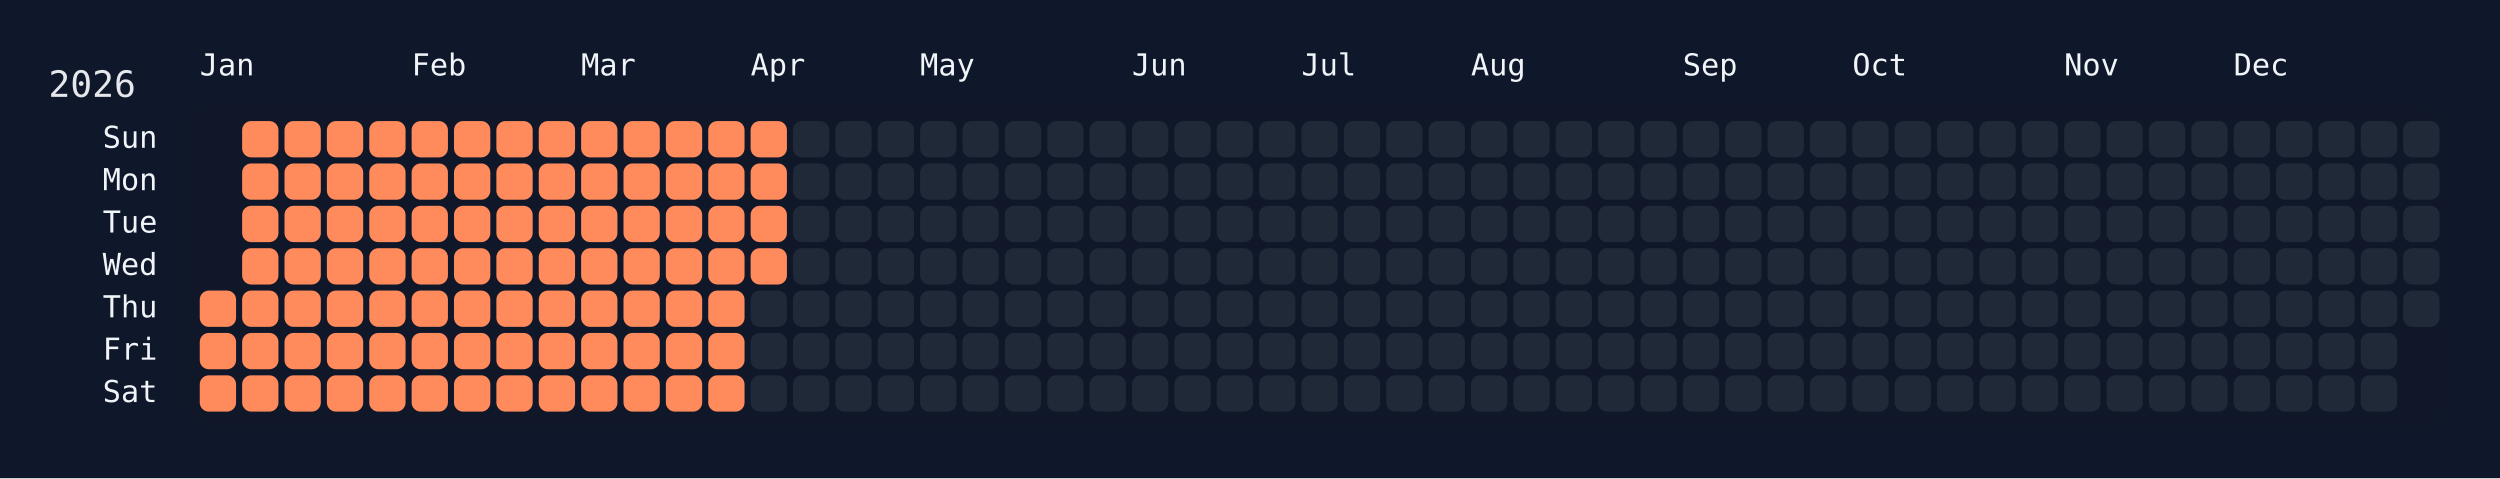
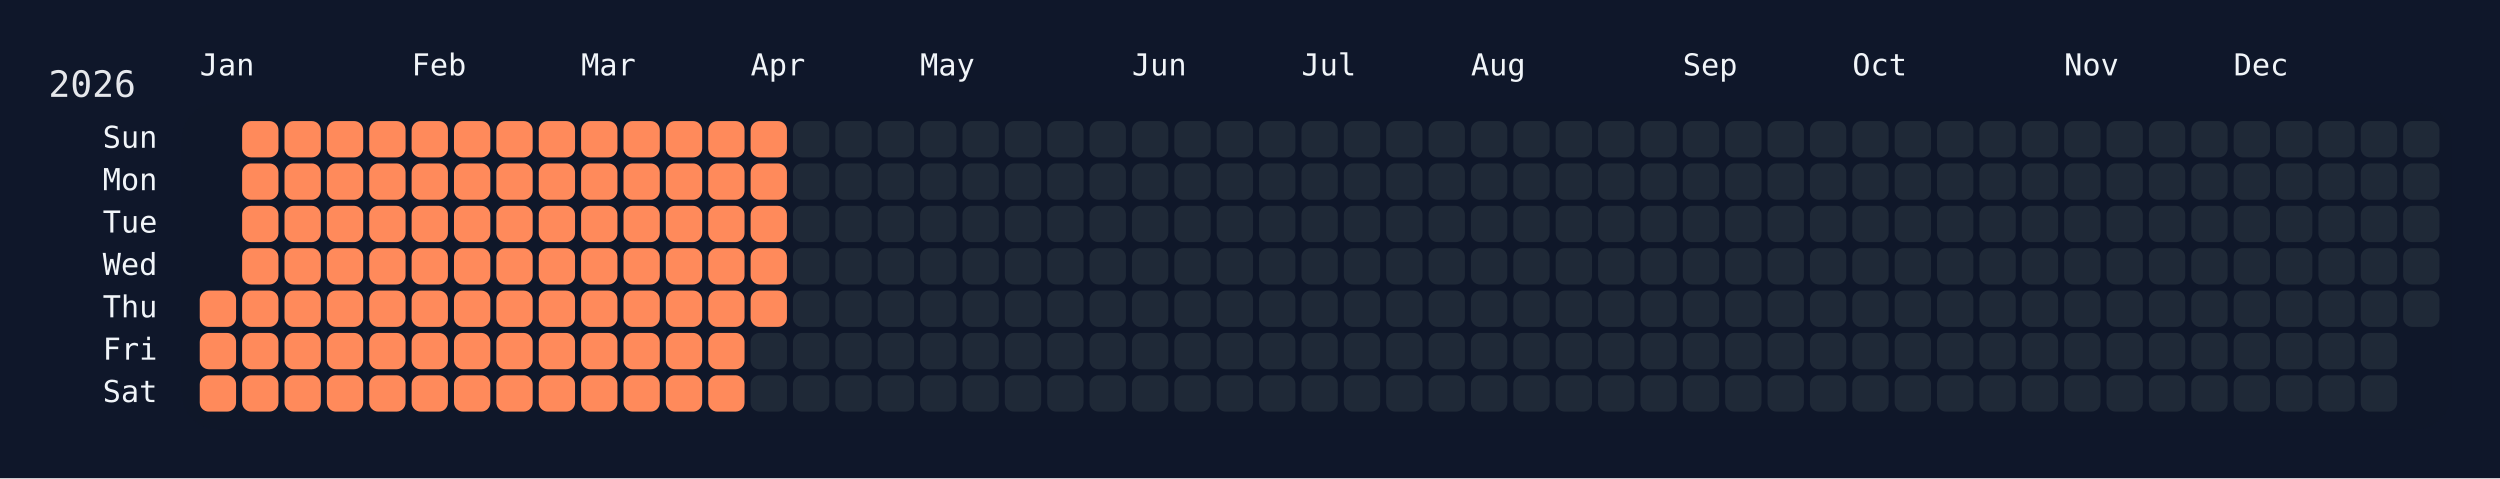
<svg xmlns="http://www.w3.org/2000/svg" width="826" height="158" viewBox="0 0 826 158">
  <rect width="826" height="158" fill="#0f172a" />
  <rect x="60" y="34" width="750" height="108" rx="12" ry="12" fill="rgba(15, 23, 42, 0.8)" />
  <text x="16" y="32" font-size="12" fill="#e5e7eb" font-family="JetBrains Mono, ui-monospace, SFMono-Regular, Menlo, Monaco, Consolas, monospace">2026</text>
  <text x="66" y="18" font-size="10" fill="#f1f5f9" font-family="JetBrains Mono, ui-monospace, SFMono-Regular, Menlo, Monaco, Consolas, monospace" dominant-baseline="hanging">Jan</text>
  <text x="136" y="18" font-size="10" fill="#f1f5f9" font-family="JetBrains Mono, ui-monospace, SFMono-Regular, Menlo, Monaco, Consolas, monospace" dominant-baseline="hanging">Feb</text>
  <text x="192" y="18" font-size="10" fill="#f1f5f9" font-family="JetBrains Mono, ui-monospace, SFMono-Regular, Menlo, Monaco, Consolas, monospace" dominant-baseline="hanging">Mar</text>
  <text x="248" y="18" font-size="10" fill="#f1f5f9" font-family="JetBrains Mono, ui-monospace, SFMono-Regular, Menlo, Monaco, Consolas, monospace" dominant-baseline="hanging">Apr</text>
  <text x="304" y="18" font-size="10" fill="#f1f5f9" font-family="JetBrains Mono, ui-monospace, SFMono-Regular, Menlo, Monaco, Consolas, monospace" dominant-baseline="hanging">May</text>
  <text x="374" y="18" font-size="10" fill="#f1f5f9" font-family="JetBrains Mono, ui-monospace, SFMono-Regular, Menlo, Monaco, Consolas, monospace" dominant-baseline="hanging">Jun</text>
  <text x="430" y="18" font-size="10" fill="#f1f5f9" font-family="JetBrains Mono, ui-monospace, SFMono-Regular, Menlo, Monaco, Consolas, monospace" dominant-baseline="hanging">Jul</text>
  <text x="486" y="18" font-size="10" fill="#f1f5f9" font-family="JetBrains Mono, ui-monospace, SFMono-Regular, Menlo, Monaco, Consolas, monospace" dominant-baseline="hanging">Aug</text>
  <text x="556" y="18" font-size="10" fill="#f1f5f9" font-family="JetBrains Mono, ui-monospace, SFMono-Regular, Menlo, Monaco, Consolas, monospace" dominant-baseline="hanging">Sep</text>
  <text x="612" y="18" font-size="10" fill="#f1f5f9" font-family="JetBrains Mono, ui-monospace, SFMono-Regular, Menlo, Monaco, Consolas, monospace" dominant-baseline="hanging">Oct</text>
  <text x="682" y="18" font-size="10" fill="#f1f5f9" font-family="JetBrains Mono, ui-monospace, SFMono-Regular, Menlo, Monaco, Consolas, monospace" dominant-baseline="hanging">Nov</text>
  <text x="738" y="18" font-size="10" fill="#f1f5f9" font-family="JetBrains Mono, ui-monospace, SFMono-Regular, Menlo, Monaco, Consolas, monospace" dominant-baseline="hanging">Dec</text>
  <text x="52" y="46.0" font-size="10" fill="#f1f5f9" font-family="JetBrains Mono, ui-monospace, SFMono-Regular, Menlo, Monaco, Consolas, monospace" text-anchor="end" dominant-baseline="middle">Sun</text>
  <text x="52" y="60.0" font-size="10" fill="#f1f5f9" font-family="JetBrains Mono, ui-monospace, SFMono-Regular, Menlo, Monaco, Consolas, monospace" text-anchor="end" dominant-baseline="middle">Mon</text>
  <text x="52" y="74.0" font-size="10" fill="#f1f5f9" font-family="JetBrains Mono, ui-monospace, SFMono-Regular, Menlo, Monaco, Consolas, monospace" text-anchor="end" dominant-baseline="middle">Tue</text>
  <text x="52" y="88.0" font-size="10" fill="#f1f5f9" font-family="JetBrains Mono, ui-monospace, SFMono-Regular, Menlo, Monaco, Consolas, monospace" text-anchor="end" dominant-baseline="middle">Wed</text>
  <text x="52" y="102.0" font-size="10" fill="#f1f5f9" font-family="JetBrains Mono, ui-monospace, SFMono-Regular, Menlo, Monaco, Consolas, monospace" text-anchor="end" dominant-baseline="middle">Thu</text>
  <text x="52" y="116.0" font-size="10" fill="#f1f5f9" font-family="JetBrains Mono, ui-monospace, SFMono-Regular, Menlo, Monaco, Consolas, monospace" text-anchor="end" dominant-baseline="middle">Fri</text>
  <text x="52" y="130.0" font-size="10" fill="#f1f5f9" font-family="JetBrains Mono, ui-monospace, SFMono-Regular, Menlo, Monaco, Consolas, monospace" text-anchor="end" dominant-baseline="middle">Sat</text>
  <g transform="translate(66,40)">
    <rect x="0" y="56" width="12" height="12" rx="3" ry="3" fill="#ff8a5b" data-date="2026-01-01" />
    <rect x="0" y="70" width="12" height="12" rx="3" ry="3" fill="#ff8a5b" data-date="2026-01-02" />
    <rect x="0" y="84" width="12" height="12" rx="3" ry="3" fill="#ff8a5b" data-date="2026-01-03" />
    <rect x="14" y="0" width="12" height="12" rx="3" ry="3" fill="#ff8a5b" data-date="2026-01-04" />
    <rect x="14" y="14" width="12" height="12" rx="3" ry="3" fill="#ff8a5b" data-date="2026-01-05" />
    <rect x="14" y="28" width="12" height="12" rx="3" ry="3" fill="#ff8a5b" data-date="2026-01-06" />
    <rect x="14" y="42" width="12" height="12" rx="3" ry="3" fill="#ff8a5b" data-date="2026-01-07" />
    <rect x="14" y="56" width="12" height="12" rx="3" ry="3" fill="#ff8a5b" data-date="2026-01-08" />
    <rect x="14" y="70" width="12" height="12" rx="3" ry="3" fill="#ff8a5b" data-date="2026-01-09" />
    <rect x="14" y="84" width="12" height="12" rx="3" ry="3" fill="#ff8a5b" data-date="2026-01-10" />
    <rect x="28" y="0" width="12" height="12" rx="3" ry="3" fill="#ff8a5b" data-date="2026-01-11" />
    <rect x="28" y="14" width="12" height="12" rx="3" ry="3" fill="#ff8a5b" data-date="2026-01-12" />
    <rect x="28" y="28" width="12" height="12" rx="3" ry="3" fill="#ff8a5b" data-date="2026-01-13" />
    <rect x="28" y="42" width="12" height="12" rx="3" ry="3" fill="#ff8a5b" data-date="2026-01-14" />
    <rect x="28" y="56" width="12" height="12" rx="3" ry="3" fill="#ff8a5b" data-date="2026-01-15" />
    <rect x="28" y="70" width="12" height="12" rx="3" ry="3" fill="#ff8a5b" data-date="2026-01-16" />
    <rect x="28" y="84" width="12" height="12" rx="3" ry="3" fill="#ff8a5b" data-date="2026-01-17" />
    <rect x="42" y="0" width="12" height="12" rx="3" ry="3" fill="#ff8a5b" data-date="2026-01-18" />
    <rect x="42" y="14" width="12" height="12" rx="3" ry="3" fill="#ff8a5b" data-date="2026-01-19" />
    <rect x="42" y="28" width="12" height="12" rx="3" ry="3" fill="#ff8a5b" data-date="2026-01-20" />
    <rect x="42" y="42" width="12" height="12" rx="3" ry="3" fill="#ff8a5b" data-date="2026-01-21" />
    <rect x="42" y="56" width="12" height="12" rx="3" ry="3" fill="#ff8a5b" data-date="2026-01-22" />
    <rect x="42" y="70" width="12" height="12" rx="3" ry="3" fill="#ff8a5b" data-date="2026-01-23" />
    <rect x="42" y="84" width="12" height="12" rx="3" ry="3" fill="#ff8a5b" data-date="2026-01-24" />
    <rect x="56" y="0" width="12" height="12" rx="3" ry="3" fill="#ff8a5b" data-date="2026-01-25" />
    <rect x="56" y="14" width="12" height="12" rx="3" ry="3" fill="#ff8a5b" data-date="2026-01-26" />
    <rect x="56" y="28" width="12" height="12" rx="3" ry="3" fill="#ff8a5b" data-date="2026-01-27" />
    <rect x="56" y="42" width="12" height="12" rx="3" ry="3" fill="#ff8a5b" data-date="2026-01-28" />
    <rect x="56" y="56" width="12" height="12" rx="3" ry="3" fill="#ff8a5b" data-date="2026-01-29" />
    <rect x="56" y="70" width="12" height="12" rx="3" ry="3" fill="#ff8a5b" data-date="2026-01-30" />
    <rect x="56" y="84" width="12" height="12" rx="3" ry="3" fill="#ff8a5b" data-date="2026-01-31" />
    <rect x="70" y="0" width="12" height="12" rx="3" ry="3" fill="#ff8a5b" data-date="2026-02-01" />
    <rect x="70" y="14" width="12" height="12" rx="3" ry="3" fill="#ff8a5b" data-date="2026-02-02" />
    <rect x="70" y="28" width="12" height="12" rx="3" ry="3" fill="#ff8a5b" data-date="2026-02-03" />
    <rect x="70" y="42" width="12" height="12" rx="3" ry="3" fill="#ff8a5b" data-date="2026-02-04" />
    <rect x="70" y="56" width="12" height="12" rx="3" ry="3" fill="#ff8a5b" data-date="2026-02-05" />
    <rect x="70" y="70" width="12" height="12" rx="3" ry="3" fill="#ff8a5b" data-date="2026-02-06" />
    <rect x="70" y="84" width="12" height="12" rx="3" ry="3" fill="#ff8a5b" data-date="2026-02-07" />
    <rect x="84" y="0" width="12" height="12" rx="3" ry="3" fill="#ff8a5b" data-date="2026-02-08" />
    <rect x="84" y="14" width="12" height="12" rx="3" ry="3" fill="#ff8a5b" data-date="2026-02-09" />
    <rect x="84" y="28" width="12" height="12" rx="3" ry="3" fill="#ff8a5b" data-date="2026-02-10" />
    <rect x="84" y="42" width="12" height="12" rx="3" ry="3" fill="#ff8a5b" data-date="2026-02-11" />
    <rect x="84" y="56" width="12" height="12" rx="3" ry="3" fill="#ff8a5b" data-date="2026-02-12" />
    <rect x="84" y="70" width="12" height="12" rx="3" ry="3" fill="#ff8a5b" data-date="2026-02-13" />
    <rect x="84" y="84" width="12" height="12" rx="3" ry="3" fill="#ff8a5b" data-date="2026-02-14" />
    <rect x="98" y="0" width="12" height="12" rx="3" ry="3" fill="#ff8a5b" data-date="2026-02-15" />
    <rect x="98" y="14" width="12" height="12" rx="3" ry="3" fill="#ff8a5b" data-date="2026-02-16" />
    <rect x="98" y="28" width="12" height="12" rx="3" ry="3" fill="#ff8a5b" data-date="2026-02-17" />
    <rect x="98" y="42" width="12" height="12" rx="3" ry="3" fill="#ff8a5b" data-date="2026-02-18" />
    <rect x="98" y="56" width="12" height="12" rx="3" ry="3" fill="#ff8a5b" data-date="2026-02-19" />
    <rect x="98" y="70" width="12" height="12" rx="3" ry="3" fill="#ff8a5b" data-date="2026-02-20" />
    <rect x="98" y="84" width="12" height="12" rx="3" ry="3" fill="#ff8a5b" data-date="2026-02-21" />
    <rect x="112" y="0" width="12" height="12" rx="3" ry="3" fill="#ff8a5b" data-date="2026-02-22" />
    <rect x="112" y="14" width="12" height="12" rx="3" ry="3" fill="#ff8a5b" data-date="2026-02-23" />
    <rect x="112" y="28" width="12" height="12" rx="3" ry="3" fill="#ff8a5b" data-date="2026-02-24" />
    <rect x="112" y="42" width="12" height="12" rx="3" ry="3" fill="#ff8a5b" data-date="2026-02-25" />
    <rect x="112" y="56" width="12" height="12" rx="3" ry="3" fill="#ff8a5b" data-date="2026-02-26" />
    <rect x="112" y="70" width="12" height="12" rx="3" ry="3" fill="#ff8a5b" data-date="2026-02-27" />
    <rect x="112" y="84" width="12" height="12" rx="3" ry="3" fill="#ff8a5b" data-date="2026-02-28" />
    <rect x="126" y="0" width="12" height="12" rx="3" ry="3" fill="#ff8a5b" data-date="2026-03-01" />
    <rect x="126" y="14" width="12" height="12" rx="3" ry="3" fill="#ff8a5b" data-date="2026-03-02" />
    <rect x="126" y="28" width="12" height="12" rx="3" ry="3" fill="#ff8a5b" data-date="2026-03-03" />
    <rect x="126" y="42" width="12" height="12" rx="3" ry="3" fill="#ff8a5b" data-date="2026-03-04" />
    <rect x="126" y="56" width="12" height="12" rx="3" ry="3" fill="#ff8a5b" data-date="2026-03-05" />
    <rect x="126" y="70" width="12" height="12" rx="3" ry="3" fill="#ff8a5b" data-date="2026-03-06" />
    <rect x="126" y="84" width="12" height="12" rx="3" ry="3" fill="#ff8a5b" data-date="2026-03-07" />
    <rect x="140" y="0" width="12" height="12" rx="3" ry="3" fill="#ff8a5b" data-date="2026-03-08" />
    <rect x="140" y="14" width="12" height="12" rx="3" ry="3" fill="#ff8a5b" data-date="2026-03-09" />
    <rect x="140" y="28" width="12" height="12" rx="3" ry="3" fill="#ff8a5b" data-date="2026-03-10" />
    <rect x="140" y="42" width="12" height="12" rx="3" ry="3" fill="#ff8a5b" data-date="2026-03-11" />
    <rect x="140" y="56" width="12" height="12" rx="3" ry="3" fill="#ff8a5b" data-date="2026-03-12" />
    <rect x="140" y="70" width="12" height="12" rx="3" ry="3" fill="#ff8a5b" data-date="2026-03-13" />
    <rect x="140" y="84" width="12" height="12" rx="3" ry="3" fill="#ff8a5b" data-date="2026-03-14" />
    <rect x="154" y="0" width="12" height="12" rx="3" ry="3" fill="#ff8a5b" data-date="2026-03-15" />
    <rect x="154" y="14" width="12" height="12" rx="3" ry="3" fill="#ff8a5b" data-date="2026-03-16" />
    <rect x="154" y="28" width="12" height="12" rx="3" ry="3" fill="#ff8a5b" data-date="2026-03-17" />
    <rect x="154" y="42" width="12" height="12" rx="3" ry="3" fill="#ff8a5b" data-date="2026-03-18" />
    <rect x="154" y="56" width="12" height="12" rx="3" ry="3" fill="#ff8a5b" data-date="2026-03-19" />
    <rect x="154" y="70" width="12" height="12" rx="3" ry="3" fill="#ff8a5b" data-date="2026-03-20" />
    <rect x="154" y="84" width="12" height="12" rx="3" ry="3" fill="#ff8a5b" data-date="2026-03-21" />
    <rect x="168" y="0" width="12" height="12" rx="3" ry="3" fill="#ff8a5b" data-date="2026-03-22" />
    <rect x="168" y="14" width="12" height="12" rx="3" ry="3" fill="#ff8a5b" data-date="2026-03-23" />
    <rect x="168" y="28" width="12" height="12" rx="3" ry="3" fill="#ff8a5b" data-date="2026-03-24" />
    <rect x="168" y="42" width="12" height="12" rx="3" ry="3" fill="#ff8a5b" data-date="2026-03-25" />
    <rect x="168" y="56" width="12" height="12" rx="3" ry="3" fill="#ff8a5b" data-date="2026-03-26" />
    <rect x="168" y="70" width="12" height="12" rx="3" ry="3" fill="#ff8a5b" data-date="2026-03-27" />
    <rect x="168" y="84" width="12" height="12" rx="3" ry="3" fill="#ff8a5b" data-date="2026-03-28" />
    <rect x="182" y="0" width="12" height="12" rx="3" ry="3" fill="#ff8a5b" data-date="2026-03-29" />
    <rect x="182" y="14" width="12" height="12" rx="3" ry="3" fill="#ff8a5b" data-date="2026-03-30" />
    <rect x="182" y="28" width="12" height="12" rx="3" ry="3" fill="#ff8a5b" data-date="2026-03-31" />
    <rect x="182" y="42" width="12" height="12" rx="3" ry="3" fill="#ff8a5b" data-date="2026-04-01" />
-     <rect x="182" y="56" width="12" height="12" rx="3" ry="3" fill="#1f2937" data-date="2026-04-02" />
+     <rect x="182" y="56" width="12" height="12" rx="3" ry="3" fill="#ff8a5b" data-date="2026-04-02" />
    <rect x="182" y="70" width="12" height="12" rx="3" ry="3" fill="#1f2937" data-date="2026-04-03" />
    <rect x="182" y="84" width="12" height="12" rx="3" ry="3" fill="#1f2937" data-date="2026-04-04" />
    <rect x="196" y="0" width="12" height="12" rx="3" ry="3" fill="#1f2937" data-date="2026-04-05" />
    <rect x="196" y="14" width="12" height="12" rx="3" ry="3" fill="#1f2937" data-date="2026-04-06" />
    <rect x="196" y="28" width="12" height="12" rx="3" ry="3" fill="#1f2937" data-date="2026-04-07" />
    <rect x="196" y="42" width="12" height="12" rx="3" ry="3" fill="#1f2937" data-date="2026-04-08" />
    <rect x="196" y="56" width="12" height="12" rx="3" ry="3" fill="#1f2937" data-date="2026-04-09" />
    <rect x="196" y="70" width="12" height="12" rx="3" ry="3" fill="#1f2937" data-date="2026-04-10" />
    <rect x="196" y="84" width="12" height="12" rx="3" ry="3" fill="#1f2937" data-date="2026-04-11" />
    <rect x="210" y="0" width="12" height="12" rx="3" ry="3" fill="#1f2937" data-date="2026-04-12" />
    <rect x="210" y="14" width="12" height="12" rx="3" ry="3" fill="#1f2937" data-date="2026-04-13" />
    <rect x="210" y="28" width="12" height="12" rx="3" ry="3" fill="#1f2937" data-date="2026-04-14" />
    <rect x="210" y="42" width="12" height="12" rx="3" ry="3" fill="#1f2937" data-date="2026-04-15" />
    <rect x="210" y="56" width="12" height="12" rx="3" ry="3" fill="#1f2937" data-date="2026-04-16" />
    <rect x="210" y="70" width="12" height="12" rx="3" ry="3" fill="#1f2937" data-date="2026-04-17" />
    <rect x="210" y="84" width="12" height="12" rx="3" ry="3" fill="#1f2937" data-date="2026-04-18" />
    <rect x="224" y="0" width="12" height="12" rx="3" ry="3" fill="#1f2937" data-date="2026-04-19" />
    <rect x="224" y="14" width="12" height="12" rx="3" ry="3" fill="#1f2937" data-date="2026-04-20" />
    <rect x="224" y="28" width="12" height="12" rx="3" ry="3" fill="#1f2937" data-date="2026-04-21" />
    <rect x="224" y="42" width="12" height="12" rx="3" ry="3" fill="#1f2937" data-date="2026-04-22" />
    <rect x="224" y="56" width="12" height="12" rx="3" ry="3" fill="#1f2937" data-date="2026-04-23" />
    <rect x="224" y="70" width="12" height="12" rx="3" ry="3" fill="#1f2937" data-date="2026-04-24" />
    <rect x="224" y="84" width="12" height="12" rx="3" ry="3" fill="#1f2937" data-date="2026-04-25" />
    <rect x="238" y="0" width="12" height="12" rx="3" ry="3" fill="#1f2937" data-date="2026-04-26" />
    <rect x="238" y="14" width="12" height="12" rx="3" ry="3" fill="#1f2937" data-date="2026-04-27" />
    <rect x="238" y="28" width="12" height="12" rx="3" ry="3" fill="#1f2937" data-date="2026-04-28" />
    <rect x="238" y="42" width="12" height="12" rx="3" ry="3" fill="#1f2937" data-date="2026-04-29" />
    <rect x="238" y="56" width="12" height="12" rx="3" ry="3" fill="#1f2937" data-date="2026-04-30" />
    <rect x="238" y="70" width="12" height="12" rx="3" ry="3" fill="#1f2937" data-date="2026-05-01" />
    <rect x="238" y="84" width="12" height="12" rx="3" ry="3" fill="#1f2937" data-date="2026-05-02" />
    <rect x="252" y="0" width="12" height="12" rx="3" ry="3" fill="#1f2937" data-date="2026-05-03" />
    <rect x="252" y="14" width="12" height="12" rx="3" ry="3" fill="#1f2937" data-date="2026-05-04" />
    <rect x="252" y="28" width="12" height="12" rx="3" ry="3" fill="#1f2937" data-date="2026-05-05" />
    <rect x="252" y="42" width="12" height="12" rx="3" ry="3" fill="#1f2937" data-date="2026-05-06" />
    <rect x="252" y="56" width="12" height="12" rx="3" ry="3" fill="#1f2937" data-date="2026-05-07" />
    <rect x="252" y="70" width="12" height="12" rx="3" ry="3" fill="#1f2937" data-date="2026-05-08" />
    <rect x="252" y="84" width="12" height="12" rx="3" ry="3" fill="#1f2937" data-date="2026-05-09" />
    <rect x="266" y="0" width="12" height="12" rx="3" ry="3" fill="#1f2937" data-date="2026-05-10" />
    <rect x="266" y="14" width="12" height="12" rx="3" ry="3" fill="#1f2937" data-date="2026-05-11" />
    <rect x="266" y="28" width="12" height="12" rx="3" ry="3" fill="#1f2937" data-date="2026-05-12" />
    <rect x="266" y="42" width="12" height="12" rx="3" ry="3" fill="#1f2937" data-date="2026-05-13" />
    <rect x="266" y="56" width="12" height="12" rx="3" ry="3" fill="#1f2937" data-date="2026-05-14" />
    <rect x="266" y="70" width="12" height="12" rx="3" ry="3" fill="#1f2937" data-date="2026-05-15" />
    <rect x="266" y="84" width="12" height="12" rx="3" ry="3" fill="#1f2937" data-date="2026-05-16" />
    <rect x="280" y="0" width="12" height="12" rx="3" ry="3" fill="#1f2937" data-date="2026-05-17" />
    <rect x="280" y="14" width="12" height="12" rx="3" ry="3" fill="#1f2937" data-date="2026-05-18" />
    <rect x="280" y="28" width="12" height="12" rx="3" ry="3" fill="#1f2937" data-date="2026-05-19" />
    <rect x="280" y="42" width="12" height="12" rx="3" ry="3" fill="#1f2937" data-date="2026-05-20" />
    <rect x="280" y="56" width="12" height="12" rx="3" ry="3" fill="#1f2937" data-date="2026-05-21" />
    <rect x="280" y="70" width="12" height="12" rx="3" ry="3" fill="#1f2937" data-date="2026-05-22" />
    <rect x="280" y="84" width="12" height="12" rx="3" ry="3" fill="#1f2937" data-date="2026-05-23" />
    <rect x="294" y="0" width="12" height="12" rx="3" ry="3" fill="#1f2937" data-date="2026-05-24" />
    <rect x="294" y="14" width="12" height="12" rx="3" ry="3" fill="#1f2937" data-date="2026-05-25" />
    <rect x="294" y="28" width="12" height="12" rx="3" ry="3" fill="#1f2937" data-date="2026-05-26" />
    <rect x="294" y="42" width="12" height="12" rx="3" ry="3" fill="#1f2937" data-date="2026-05-27" />
    <rect x="294" y="56" width="12" height="12" rx="3" ry="3" fill="#1f2937" data-date="2026-05-28" />
    <rect x="294" y="70" width="12" height="12" rx="3" ry="3" fill="#1f2937" data-date="2026-05-29" />
    <rect x="294" y="84" width="12" height="12" rx="3" ry="3" fill="#1f2937" data-date="2026-05-30" />
    <rect x="308" y="0" width="12" height="12" rx="3" ry="3" fill="#1f2937" data-date="2026-05-31" />
    <rect x="308" y="14" width="12" height="12" rx="3" ry="3" fill="#1f2937" data-date="2026-06-01" />
    <rect x="308" y="28" width="12" height="12" rx="3" ry="3" fill="#1f2937" data-date="2026-06-02" />
    <rect x="308" y="42" width="12" height="12" rx="3" ry="3" fill="#1f2937" data-date="2026-06-03" />
    <rect x="308" y="56" width="12" height="12" rx="3" ry="3" fill="#1f2937" data-date="2026-06-04" />
    <rect x="308" y="70" width="12" height="12" rx="3" ry="3" fill="#1f2937" data-date="2026-06-05" />
    <rect x="308" y="84" width="12" height="12" rx="3" ry="3" fill="#1f2937" data-date="2026-06-06" />
    <rect x="322" y="0" width="12" height="12" rx="3" ry="3" fill="#1f2937" data-date="2026-06-07" />
    <rect x="322" y="14" width="12" height="12" rx="3" ry="3" fill="#1f2937" data-date="2026-06-08" />
    <rect x="322" y="28" width="12" height="12" rx="3" ry="3" fill="#1f2937" data-date="2026-06-09" />
    <rect x="322" y="42" width="12" height="12" rx="3" ry="3" fill="#1f2937" data-date="2026-06-10" />
    <rect x="322" y="56" width="12" height="12" rx="3" ry="3" fill="#1f2937" data-date="2026-06-11" />
    <rect x="322" y="70" width="12" height="12" rx="3" ry="3" fill="#1f2937" data-date="2026-06-12" />
    <rect x="322" y="84" width="12" height="12" rx="3" ry="3" fill="#1f2937" data-date="2026-06-13" />
    <rect x="336" y="0" width="12" height="12" rx="3" ry="3" fill="#1f2937" data-date="2026-06-14" />
    <rect x="336" y="14" width="12" height="12" rx="3" ry="3" fill="#1f2937" data-date="2026-06-15" />
    <rect x="336" y="28" width="12" height="12" rx="3" ry="3" fill="#1f2937" data-date="2026-06-16" />
    <rect x="336" y="42" width="12" height="12" rx="3" ry="3" fill="#1f2937" data-date="2026-06-17" />
    <rect x="336" y="56" width="12" height="12" rx="3" ry="3" fill="#1f2937" data-date="2026-06-18" />
    <rect x="336" y="70" width="12" height="12" rx="3" ry="3" fill="#1f2937" data-date="2026-06-19" />
    <rect x="336" y="84" width="12" height="12" rx="3" ry="3" fill="#1f2937" data-date="2026-06-20" />
    <rect x="350" y="0" width="12" height="12" rx="3" ry="3" fill="#1f2937" data-date="2026-06-21" />
    <rect x="350" y="14" width="12" height="12" rx="3" ry="3" fill="#1f2937" data-date="2026-06-22" />
    <rect x="350" y="28" width="12" height="12" rx="3" ry="3" fill="#1f2937" data-date="2026-06-23" />
    <rect x="350" y="42" width="12" height="12" rx="3" ry="3" fill="#1f2937" data-date="2026-06-24" />
    <rect x="350" y="56" width="12" height="12" rx="3" ry="3" fill="#1f2937" data-date="2026-06-25" />
    <rect x="350" y="70" width="12" height="12" rx="3" ry="3" fill="#1f2937" data-date="2026-06-26" />
    <rect x="350" y="84" width="12" height="12" rx="3" ry="3" fill="#1f2937" data-date="2026-06-27" />
    <rect x="364" y="0" width="12" height="12" rx="3" ry="3" fill="#1f2937" data-date="2026-06-28" />
    <rect x="364" y="14" width="12" height="12" rx="3" ry="3" fill="#1f2937" data-date="2026-06-29" />
    <rect x="364" y="28" width="12" height="12" rx="3" ry="3" fill="#1f2937" data-date="2026-06-30" />
    <rect x="364" y="42" width="12" height="12" rx="3" ry="3" fill="#1f2937" data-date="2026-07-01" />
    <rect x="364" y="56" width="12" height="12" rx="3" ry="3" fill="#1f2937" data-date="2026-07-02" />
    <rect x="364" y="70" width="12" height="12" rx="3" ry="3" fill="#1f2937" data-date="2026-07-03" />
    <rect x="364" y="84" width="12" height="12" rx="3" ry="3" fill="#1f2937" data-date="2026-07-04" />
    <rect x="378" y="0" width="12" height="12" rx="3" ry="3" fill="#1f2937" data-date="2026-07-05" />
    <rect x="378" y="14" width="12" height="12" rx="3" ry="3" fill="#1f2937" data-date="2026-07-06" />
    <rect x="378" y="28" width="12" height="12" rx="3" ry="3" fill="#1f2937" data-date="2026-07-07" />
    <rect x="378" y="42" width="12" height="12" rx="3" ry="3" fill="#1f2937" data-date="2026-07-08" />
    <rect x="378" y="56" width="12" height="12" rx="3" ry="3" fill="#1f2937" data-date="2026-07-09" />
    <rect x="378" y="70" width="12" height="12" rx="3" ry="3" fill="#1f2937" data-date="2026-07-10" />
    <rect x="378" y="84" width="12" height="12" rx="3" ry="3" fill="#1f2937" data-date="2026-07-11" />
    <rect x="392" y="0" width="12" height="12" rx="3" ry="3" fill="#1f2937" data-date="2026-07-12" />
    <rect x="392" y="14" width="12" height="12" rx="3" ry="3" fill="#1f2937" data-date="2026-07-13" />
    <rect x="392" y="28" width="12" height="12" rx="3" ry="3" fill="#1f2937" data-date="2026-07-14" />
    <rect x="392" y="42" width="12" height="12" rx="3" ry="3" fill="#1f2937" data-date="2026-07-15" />
    <rect x="392" y="56" width="12" height="12" rx="3" ry="3" fill="#1f2937" data-date="2026-07-16" />
    <rect x="392" y="70" width="12" height="12" rx="3" ry="3" fill="#1f2937" data-date="2026-07-17" />
    <rect x="392" y="84" width="12" height="12" rx="3" ry="3" fill="#1f2937" data-date="2026-07-18" />
    <rect x="406" y="0" width="12" height="12" rx="3" ry="3" fill="#1f2937" data-date="2026-07-19" />
    <rect x="406" y="14" width="12" height="12" rx="3" ry="3" fill="#1f2937" data-date="2026-07-20" />
    <rect x="406" y="28" width="12" height="12" rx="3" ry="3" fill="#1f2937" data-date="2026-07-21" />
    <rect x="406" y="42" width="12" height="12" rx="3" ry="3" fill="#1f2937" data-date="2026-07-22" />
    <rect x="406" y="56" width="12" height="12" rx="3" ry="3" fill="#1f2937" data-date="2026-07-23" />
    <rect x="406" y="70" width="12" height="12" rx="3" ry="3" fill="#1f2937" data-date="2026-07-24" />
    <rect x="406" y="84" width="12" height="12" rx="3" ry="3" fill="#1f2937" data-date="2026-07-25" />
    <rect x="420" y="0" width="12" height="12" rx="3" ry="3" fill="#1f2937" data-date="2026-07-26" />
    <rect x="420" y="14" width="12" height="12" rx="3" ry="3" fill="#1f2937" data-date="2026-07-27" />
    <rect x="420" y="28" width="12" height="12" rx="3" ry="3" fill="#1f2937" data-date="2026-07-28" />
    <rect x="420" y="42" width="12" height="12" rx="3" ry="3" fill="#1f2937" data-date="2026-07-29" />
    <rect x="420" y="56" width="12" height="12" rx="3" ry="3" fill="#1f2937" data-date="2026-07-30" />
    <rect x="420" y="70" width="12" height="12" rx="3" ry="3" fill="#1f2937" data-date="2026-07-31" />
    <rect x="420" y="84" width="12" height="12" rx="3" ry="3" fill="#1f2937" data-date="2026-08-01" />
    <rect x="434" y="0" width="12" height="12" rx="3" ry="3" fill="#1f2937" data-date="2026-08-02" />
    <rect x="434" y="14" width="12" height="12" rx="3" ry="3" fill="#1f2937" data-date="2026-08-03" />
    <rect x="434" y="28" width="12" height="12" rx="3" ry="3" fill="#1f2937" data-date="2026-08-04" />
    <rect x="434" y="42" width="12" height="12" rx="3" ry="3" fill="#1f2937" data-date="2026-08-05" />
    <rect x="434" y="56" width="12" height="12" rx="3" ry="3" fill="#1f2937" data-date="2026-08-06" />
    <rect x="434" y="70" width="12" height="12" rx="3" ry="3" fill="#1f2937" data-date="2026-08-07" />
    <rect x="434" y="84" width="12" height="12" rx="3" ry="3" fill="#1f2937" data-date="2026-08-08" />
    <rect x="448" y="0" width="12" height="12" rx="3" ry="3" fill="#1f2937" data-date="2026-08-09" />
    <rect x="448" y="14" width="12" height="12" rx="3" ry="3" fill="#1f2937" data-date="2026-08-10" />
    <rect x="448" y="28" width="12" height="12" rx="3" ry="3" fill="#1f2937" data-date="2026-08-11" />
    <rect x="448" y="42" width="12" height="12" rx="3" ry="3" fill="#1f2937" data-date="2026-08-12" />
    <rect x="448" y="56" width="12" height="12" rx="3" ry="3" fill="#1f2937" data-date="2026-08-13" />
    <rect x="448" y="70" width="12" height="12" rx="3" ry="3" fill="#1f2937" data-date="2026-08-14" />
    <rect x="448" y="84" width="12" height="12" rx="3" ry="3" fill="#1f2937" data-date="2026-08-15" />
    <rect x="462" y="0" width="12" height="12" rx="3" ry="3" fill="#1f2937" data-date="2026-08-16" />
    <rect x="462" y="14" width="12" height="12" rx="3" ry="3" fill="#1f2937" data-date="2026-08-17" />
    <rect x="462" y="28" width="12" height="12" rx="3" ry="3" fill="#1f2937" data-date="2026-08-18" />
    <rect x="462" y="42" width="12" height="12" rx="3" ry="3" fill="#1f2937" data-date="2026-08-19" />
    <rect x="462" y="56" width="12" height="12" rx="3" ry="3" fill="#1f2937" data-date="2026-08-20" />
    <rect x="462" y="70" width="12" height="12" rx="3" ry="3" fill="#1f2937" data-date="2026-08-21" />
    <rect x="462" y="84" width="12" height="12" rx="3" ry="3" fill="#1f2937" data-date="2026-08-22" />
    <rect x="476" y="0" width="12" height="12" rx="3" ry="3" fill="#1f2937" data-date="2026-08-23" />
    <rect x="476" y="14" width="12" height="12" rx="3" ry="3" fill="#1f2937" data-date="2026-08-24" />
    <rect x="476" y="28" width="12" height="12" rx="3" ry="3" fill="#1f2937" data-date="2026-08-25" />
    <rect x="476" y="42" width="12" height="12" rx="3" ry="3" fill="#1f2937" data-date="2026-08-26" />
    <rect x="476" y="56" width="12" height="12" rx="3" ry="3" fill="#1f2937" data-date="2026-08-27" />
    <rect x="476" y="70" width="12" height="12" rx="3" ry="3" fill="#1f2937" data-date="2026-08-28" />
    <rect x="476" y="84" width="12" height="12" rx="3" ry="3" fill="#1f2937" data-date="2026-08-29" />
    <rect x="490" y="0" width="12" height="12" rx="3" ry="3" fill="#1f2937" data-date="2026-08-30" />
    <rect x="490" y="14" width="12" height="12" rx="3" ry="3" fill="#1f2937" data-date="2026-08-31" />
    <rect x="490" y="28" width="12" height="12" rx="3" ry="3" fill="#1f2937" data-date="2026-09-01" />
    <rect x="490" y="42" width="12" height="12" rx="3" ry="3" fill="#1f2937" data-date="2026-09-02" />
    <rect x="490" y="56" width="12" height="12" rx="3" ry="3" fill="#1f2937" data-date="2026-09-03" />
    <rect x="490" y="70" width="12" height="12" rx="3" ry="3" fill="#1f2937" data-date="2026-09-04" />
    <rect x="490" y="84" width="12" height="12" rx="3" ry="3" fill="#1f2937" data-date="2026-09-05" />
    <rect x="504" y="0" width="12" height="12" rx="3" ry="3" fill="#1f2937" data-date="2026-09-06" />
    <rect x="504" y="14" width="12" height="12" rx="3" ry="3" fill="#1f2937" data-date="2026-09-07" />
    <rect x="504" y="28" width="12" height="12" rx="3" ry="3" fill="#1f2937" data-date="2026-09-08" />
    <rect x="504" y="42" width="12" height="12" rx="3" ry="3" fill="#1f2937" data-date="2026-09-09" />
    <rect x="504" y="56" width="12" height="12" rx="3" ry="3" fill="#1f2937" data-date="2026-09-10" />
    <rect x="504" y="70" width="12" height="12" rx="3" ry="3" fill="#1f2937" data-date="2026-09-11" />
    <rect x="504" y="84" width="12" height="12" rx="3" ry="3" fill="#1f2937" data-date="2026-09-12" />
    <rect x="518" y="0" width="12" height="12" rx="3" ry="3" fill="#1f2937" data-date="2026-09-13" />
    <rect x="518" y="14" width="12" height="12" rx="3" ry="3" fill="#1f2937" data-date="2026-09-14" />
    <rect x="518" y="28" width="12" height="12" rx="3" ry="3" fill="#1f2937" data-date="2026-09-15" />
    <rect x="518" y="42" width="12" height="12" rx="3" ry="3" fill="#1f2937" data-date="2026-09-16" />
    <rect x="518" y="56" width="12" height="12" rx="3" ry="3" fill="#1f2937" data-date="2026-09-17" />
    <rect x="518" y="70" width="12" height="12" rx="3" ry="3" fill="#1f2937" data-date="2026-09-18" />
    <rect x="518" y="84" width="12" height="12" rx="3" ry="3" fill="#1f2937" data-date="2026-09-19" />
    <rect x="532" y="0" width="12" height="12" rx="3" ry="3" fill="#1f2937" data-date="2026-09-20" />
    <rect x="532" y="14" width="12" height="12" rx="3" ry="3" fill="#1f2937" data-date="2026-09-21" />
    <rect x="532" y="28" width="12" height="12" rx="3" ry="3" fill="#1f2937" data-date="2026-09-22" />
    <rect x="532" y="42" width="12" height="12" rx="3" ry="3" fill="#1f2937" data-date="2026-09-23" />
    <rect x="532" y="56" width="12" height="12" rx="3" ry="3" fill="#1f2937" data-date="2026-09-24" />
    <rect x="532" y="70" width="12" height="12" rx="3" ry="3" fill="#1f2937" data-date="2026-09-25" />
    <rect x="532" y="84" width="12" height="12" rx="3" ry="3" fill="#1f2937" data-date="2026-09-26" />
    <rect x="546" y="0" width="12" height="12" rx="3" ry="3" fill="#1f2937" data-date="2026-09-27" />
    <rect x="546" y="14" width="12" height="12" rx="3" ry="3" fill="#1f2937" data-date="2026-09-28" />
    <rect x="546" y="28" width="12" height="12" rx="3" ry="3" fill="#1f2937" data-date="2026-09-29" />
    <rect x="546" y="42" width="12" height="12" rx="3" ry="3" fill="#1f2937" data-date="2026-09-30" />
    <rect x="546" y="56" width="12" height="12" rx="3" ry="3" fill="#1f2937" data-date="2026-10-01" />
    <rect x="546" y="70" width="12" height="12" rx="3" ry="3" fill="#1f2937" data-date="2026-10-02" />
    <rect x="546" y="84" width="12" height="12" rx="3" ry="3" fill="#1f2937" data-date="2026-10-03" />
    <rect x="560" y="0" width="12" height="12" rx="3" ry="3" fill="#1f2937" data-date="2026-10-04" />
    <rect x="560" y="14" width="12" height="12" rx="3" ry="3" fill="#1f2937" data-date="2026-10-05" />
    <rect x="560" y="28" width="12" height="12" rx="3" ry="3" fill="#1f2937" data-date="2026-10-06" />
    <rect x="560" y="42" width="12" height="12" rx="3" ry="3" fill="#1f2937" data-date="2026-10-07" />
    <rect x="560" y="56" width="12" height="12" rx="3" ry="3" fill="#1f2937" data-date="2026-10-08" />
    <rect x="560" y="70" width="12" height="12" rx="3" ry="3" fill="#1f2937" data-date="2026-10-09" />
    <rect x="560" y="84" width="12" height="12" rx="3" ry="3" fill="#1f2937" data-date="2026-10-10" />
    <rect x="574" y="0" width="12" height="12" rx="3" ry="3" fill="#1f2937" data-date="2026-10-11" />
    <rect x="574" y="14" width="12" height="12" rx="3" ry="3" fill="#1f2937" data-date="2026-10-12" />
    <rect x="574" y="28" width="12" height="12" rx="3" ry="3" fill="#1f2937" data-date="2026-10-13" />
    <rect x="574" y="42" width="12" height="12" rx="3" ry="3" fill="#1f2937" data-date="2026-10-14" />
    <rect x="574" y="56" width="12" height="12" rx="3" ry="3" fill="#1f2937" data-date="2026-10-15" />
    <rect x="574" y="70" width="12" height="12" rx="3" ry="3" fill="#1f2937" data-date="2026-10-16" />
    <rect x="574" y="84" width="12" height="12" rx="3" ry="3" fill="#1f2937" data-date="2026-10-17" />
    <rect x="588" y="0" width="12" height="12" rx="3" ry="3" fill="#1f2937" data-date="2026-10-18" />
    <rect x="588" y="14" width="12" height="12" rx="3" ry="3" fill="#1f2937" data-date="2026-10-19" />
    <rect x="588" y="28" width="12" height="12" rx="3" ry="3" fill="#1f2937" data-date="2026-10-20" />
    <rect x="588" y="42" width="12" height="12" rx="3" ry="3" fill="#1f2937" data-date="2026-10-21" />
    <rect x="588" y="56" width="12" height="12" rx="3" ry="3" fill="#1f2937" data-date="2026-10-22" />
    <rect x="588" y="70" width="12" height="12" rx="3" ry="3" fill="#1f2937" data-date="2026-10-23" />
    <rect x="588" y="84" width="12" height="12" rx="3" ry="3" fill="#1f2937" data-date="2026-10-24" />
    <rect x="602" y="0" width="12" height="12" rx="3" ry="3" fill="#1f2937" data-date="2026-10-25" />
    <rect x="602" y="14" width="12" height="12" rx="3" ry="3" fill="#1f2937" data-date="2026-10-26" />
    <rect x="602" y="28" width="12" height="12" rx="3" ry="3" fill="#1f2937" data-date="2026-10-27" />
    <rect x="602" y="42" width="12" height="12" rx="3" ry="3" fill="#1f2937" data-date="2026-10-28" />
    <rect x="602" y="56" width="12" height="12" rx="3" ry="3" fill="#1f2937" data-date="2026-10-29" />
    <rect x="602" y="70" width="12" height="12" rx="3" ry="3" fill="#1f2937" data-date="2026-10-30" />
    <rect x="602" y="84" width="12" height="12" rx="3" ry="3" fill="#1f2937" data-date="2026-10-31" />
    <rect x="616" y="0" width="12" height="12" rx="3" ry="3" fill="#1f2937" data-date="2026-11-01" />
    <rect x="616" y="14" width="12" height="12" rx="3" ry="3" fill="#1f2937" data-date="2026-11-02" />
    <rect x="616" y="28" width="12" height="12" rx="3" ry="3" fill="#1f2937" data-date="2026-11-03" />
    <rect x="616" y="42" width="12" height="12" rx="3" ry="3" fill="#1f2937" data-date="2026-11-04" />
    <rect x="616" y="56" width="12" height="12" rx="3" ry="3" fill="#1f2937" data-date="2026-11-05" />
    <rect x="616" y="70" width="12" height="12" rx="3" ry="3" fill="#1f2937" data-date="2026-11-06" />
    <rect x="616" y="84" width="12" height="12" rx="3" ry="3" fill="#1f2937" data-date="2026-11-07" />
    <rect x="630" y="0" width="12" height="12" rx="3" ry="3" fill="#1f2937" data-date="2026-11-08" />
    <rect x="630" y="14" width="12" height="12" rx="3" ry="3" fill="#1f2937" data-date="2026-11-09" />
    <rect x="630" y="28" width="12" height="12" rx="3" ry="3" fill="#1f2937" data-date="2026-11-10" />
    <rect x="630" y="42" width="12" height="12" rx="3" ry="3" fill="#1f2937" data-date="2026-11-11" />
    <rect x="630" y="56" width="12" height="12" rx="3" ry="3" fill="#1f2937" data-date="2026-11-12" />
    <rect x="630" y="70" width="12" height="12" rx="3" ry="3" fill="#1f2937" data-date="2026-11-13" />
    <rect x="630" y="84" width="12" height="12" rx="3" ry="3" fill="#1f2937" data-date="2026-11-14" />
    <rect x="644" y="0" width="12" height="12" rx="3" ry="3" fill="#1f2937" data-date="2026-11-15" />
    <rect x="644" y="14" width="12" height="12" rx="3" ry="3" fill="#1f2937" data-date="2026-11-16" />
    <rect x="644" y="28" width="12" height="12" rx="3" ry="3" fill="#1f2937" data-date="2026-11-17" />
    <rect x="644" y="42" width="12" height="12" rx="3" ry="3" fill="#1f2937" data-date="2026-11-18" />
    <rect x="644" y="56" width="12" height="12" rx="3" ry="3" fill="#1f2937" data-date="2026-11-19" />
    <rect x="644" y="70" width="12" height="12" rx="3" ry="3" fill="#1f2937" data-date="2026-11-20" />
    <rect x="644" y="84" width="12" height="12" rx="3" ry="3" fill="#1f2937" data-date="2026-11-21" />
    <rect x="658" y="0" width="12" height="12" rx="3" ry="3" fill="#1f2937" data-date="2026-11-22" />
    <rect x="658" y="14" width="12" height="12" rx="3" ry="3" fill="#1f2937" data-date="2026-11-23" />
    <rect x="658" y="28" width="12" height="12" rx="3" ry="3" fill="#1f2937" data-date="2026-11-24" />
    <rect x="658" y="42" width="12" height="12" rx="3" ry="3" fill="#1f2937" data-date="2026-11-25" />
    <rect x="658" y="56" width="12" height="12" rx="3" ry="3" fill="#1f2937" data-date="2026-11-26" />
    <rect x="658" y="70" width="12" height="12" rx="3" ry="3" fill="#1f2937" data-date="2026-11-27" />
    <rect x="658" y="84" width="12" height="12" rx="3" ry="3" fill="#1f2937" data-date="2026-11-28" />
    <rect x="672" y="0" width="12" height="12" rx="3" ry="3" fill="#1f2937" data-date="2026-11-29" />
    <rect x="672" y="14" width="12" height="12" rx="3" ry="3" fill="#1f2937" data-date="2026-11-30" />
    <rect x="672" y="28" width="12" height="12" rx="3" ry="3" fill="#1f2937" data-date="2026-12-01" />
    <rect x="672" y="42" width="12" height="12" rx="3" ry="3" fill="#1f2937" data-date="2026-12-02" />
    <rect x="672" y="56" width="12" height="12" rx="3" ry="3" fill="#1f2937" data-date="2026-12-03" />
    <rect x="672" y="70" width="12" height="12" rx="3" ry="3" fill="#1f2937" data-date="2026-12-04" />
    <rect x="672" y="84" width="12" height="12" rx="3" ry="3" fill="#1f2937" data-date="2026-12-05" />
    <rect x="686" y="0" width="12" height="12" rx="3" ry="3" fill="#1f2937" data-date="2026-12-06" />
    <rect x="686" y="14" width="12" height="12" rx="3" ry="3" fill="#1f2937" data-date="2026-12-07" />
    <rect x="686" y="28" width="12" height="12" rx="3" ry="3" fill="#1f2937" data-date="2026-12-08" />
    <rect x="686" y="42" width="12" height="12" rx="3" ry="3" fill="#1f2937" data-date="2026-12-09" />
    <rect x="686" y="56" width="12" height="12" rx="3" ry="3" fill="#1f2937" data-date="2026-12-10" />
    <rect x="686" y="70" width="12" height="12" rx="3" ry="3" fill="#1f2937" data-date="2026-12-11" />
    <rect x="686" y="84" width="12" height="12" rx="3" ry="3" fill="#1f2937" data-date="2026-12-12" />
    <rect x="700" y="0" width="12" height="12" rx="3" ry="3" fill="#1f2937" data-date="2026-12-13" />
    <rect x="700" y="14" width="12" height="12" rx="3" ry="3" fill="#1f2937" data-date="2026-12-14" />
    <rect x="700" y="28" width="12" height="12" rx="3" ry="3" fill="#1f2937" data-date="2026-12-15" />
    <rect x="700" y="42" width="12" height="12" rx="3" ry="3" fill="#1f2937" data-date="2026-12-16" />
    <rect x="700" y="56" width="12" height="12" rx="3" ry="3" fill="#1f2937" data-date="2026-12-17" />
    <rect x="700" y="70" width="12" height="12" rx="3" ry="3" fill="#1f2937" data-date="2026-12-18" />
    <rect x="700" y="84" width="12" height="12" rx="3" ry="3" fill="#1f2937" data-date="2026-12-19" />
    <rect x="714" y="0" width="12" height="12" rx="3" ry="3" fill="#1f2937" data-date="2026-12-20" />
    <rect x="714" y="14" width="12" height="12" rx="3" ry="3" fill="#1f2937" data-date="2026-12-21" />
    <rect x="714" y="28" width="12" height="12" rx="3" ry="3" fill="#1f2937" data-date="2026-12-22" />
    <rect x="714" y="42" width="12" height="12" rx="3" ry="3" fill="#1f2937" data-date="2026-12-23" />
    <rect x="714" y="56" width="12" height="12" rx="3" ry="3" fill="#1f2937" data-date="2026-12-24" />
    <rect x="714" y="70" width="12" height="12" rx="3" ry="3" fill="#1f2937" data-date="2026-12-25" />
    <rect x="714" y="84" width="12" height="12" rx="3" ry="3" fill="#1f2937" data-date="2026-12-26" />
    <rect x="728" y="0" width="12" height="12" rx="3" ry="3" fill="#1f2937" data-date="2026-12-27" />
    <rect x="728" y="14" width="12" height="12" rx="3" ry="3" fill="#1f2937" data-date="2026-12-28" />
    <rect x="728" y="28" width="12" height="12" rx="3" ry="3" fill="#1f2937" data-date="2026-12-29" />
    <rect x="728" y="42" width="12" height="12" rx="3" ry="3" fill="#1f2937" data-date="2026-12-30" />
    <rect x="728" y="56" width="12" height="12" rx="3" ry="3" fill="#1f2937" data-date="2026-12-31" />
  </g>
</svg>
